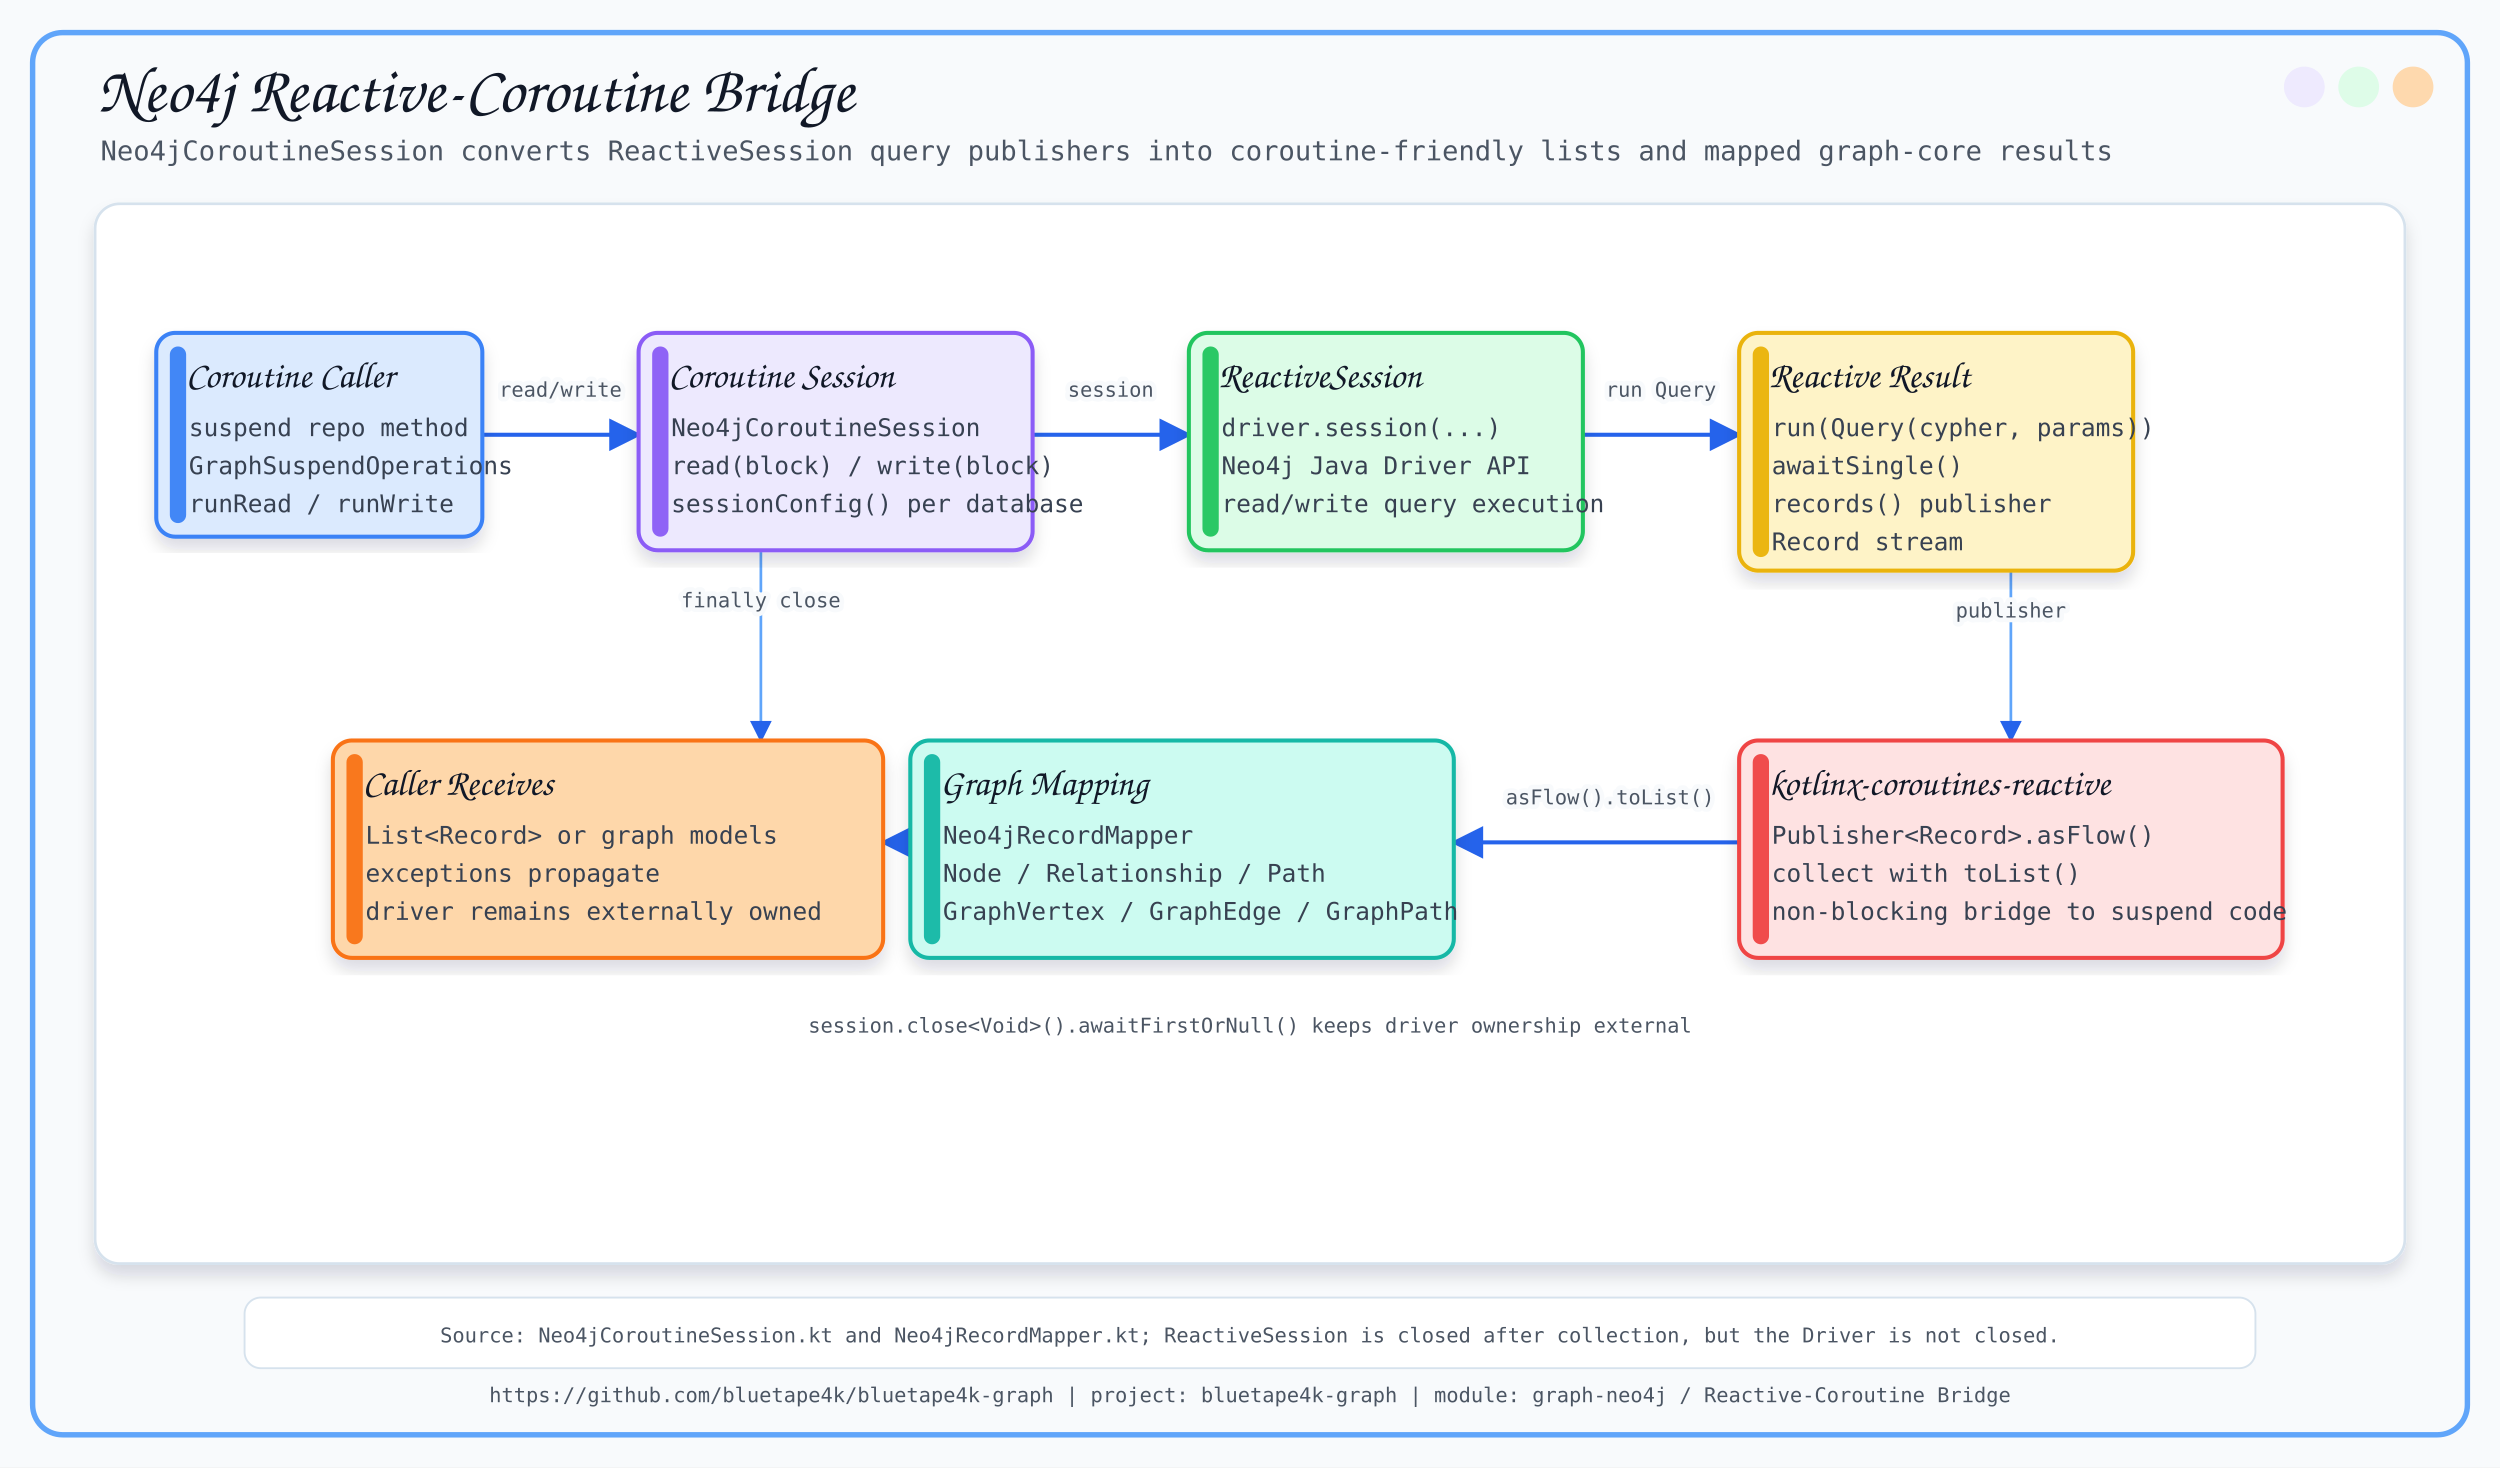
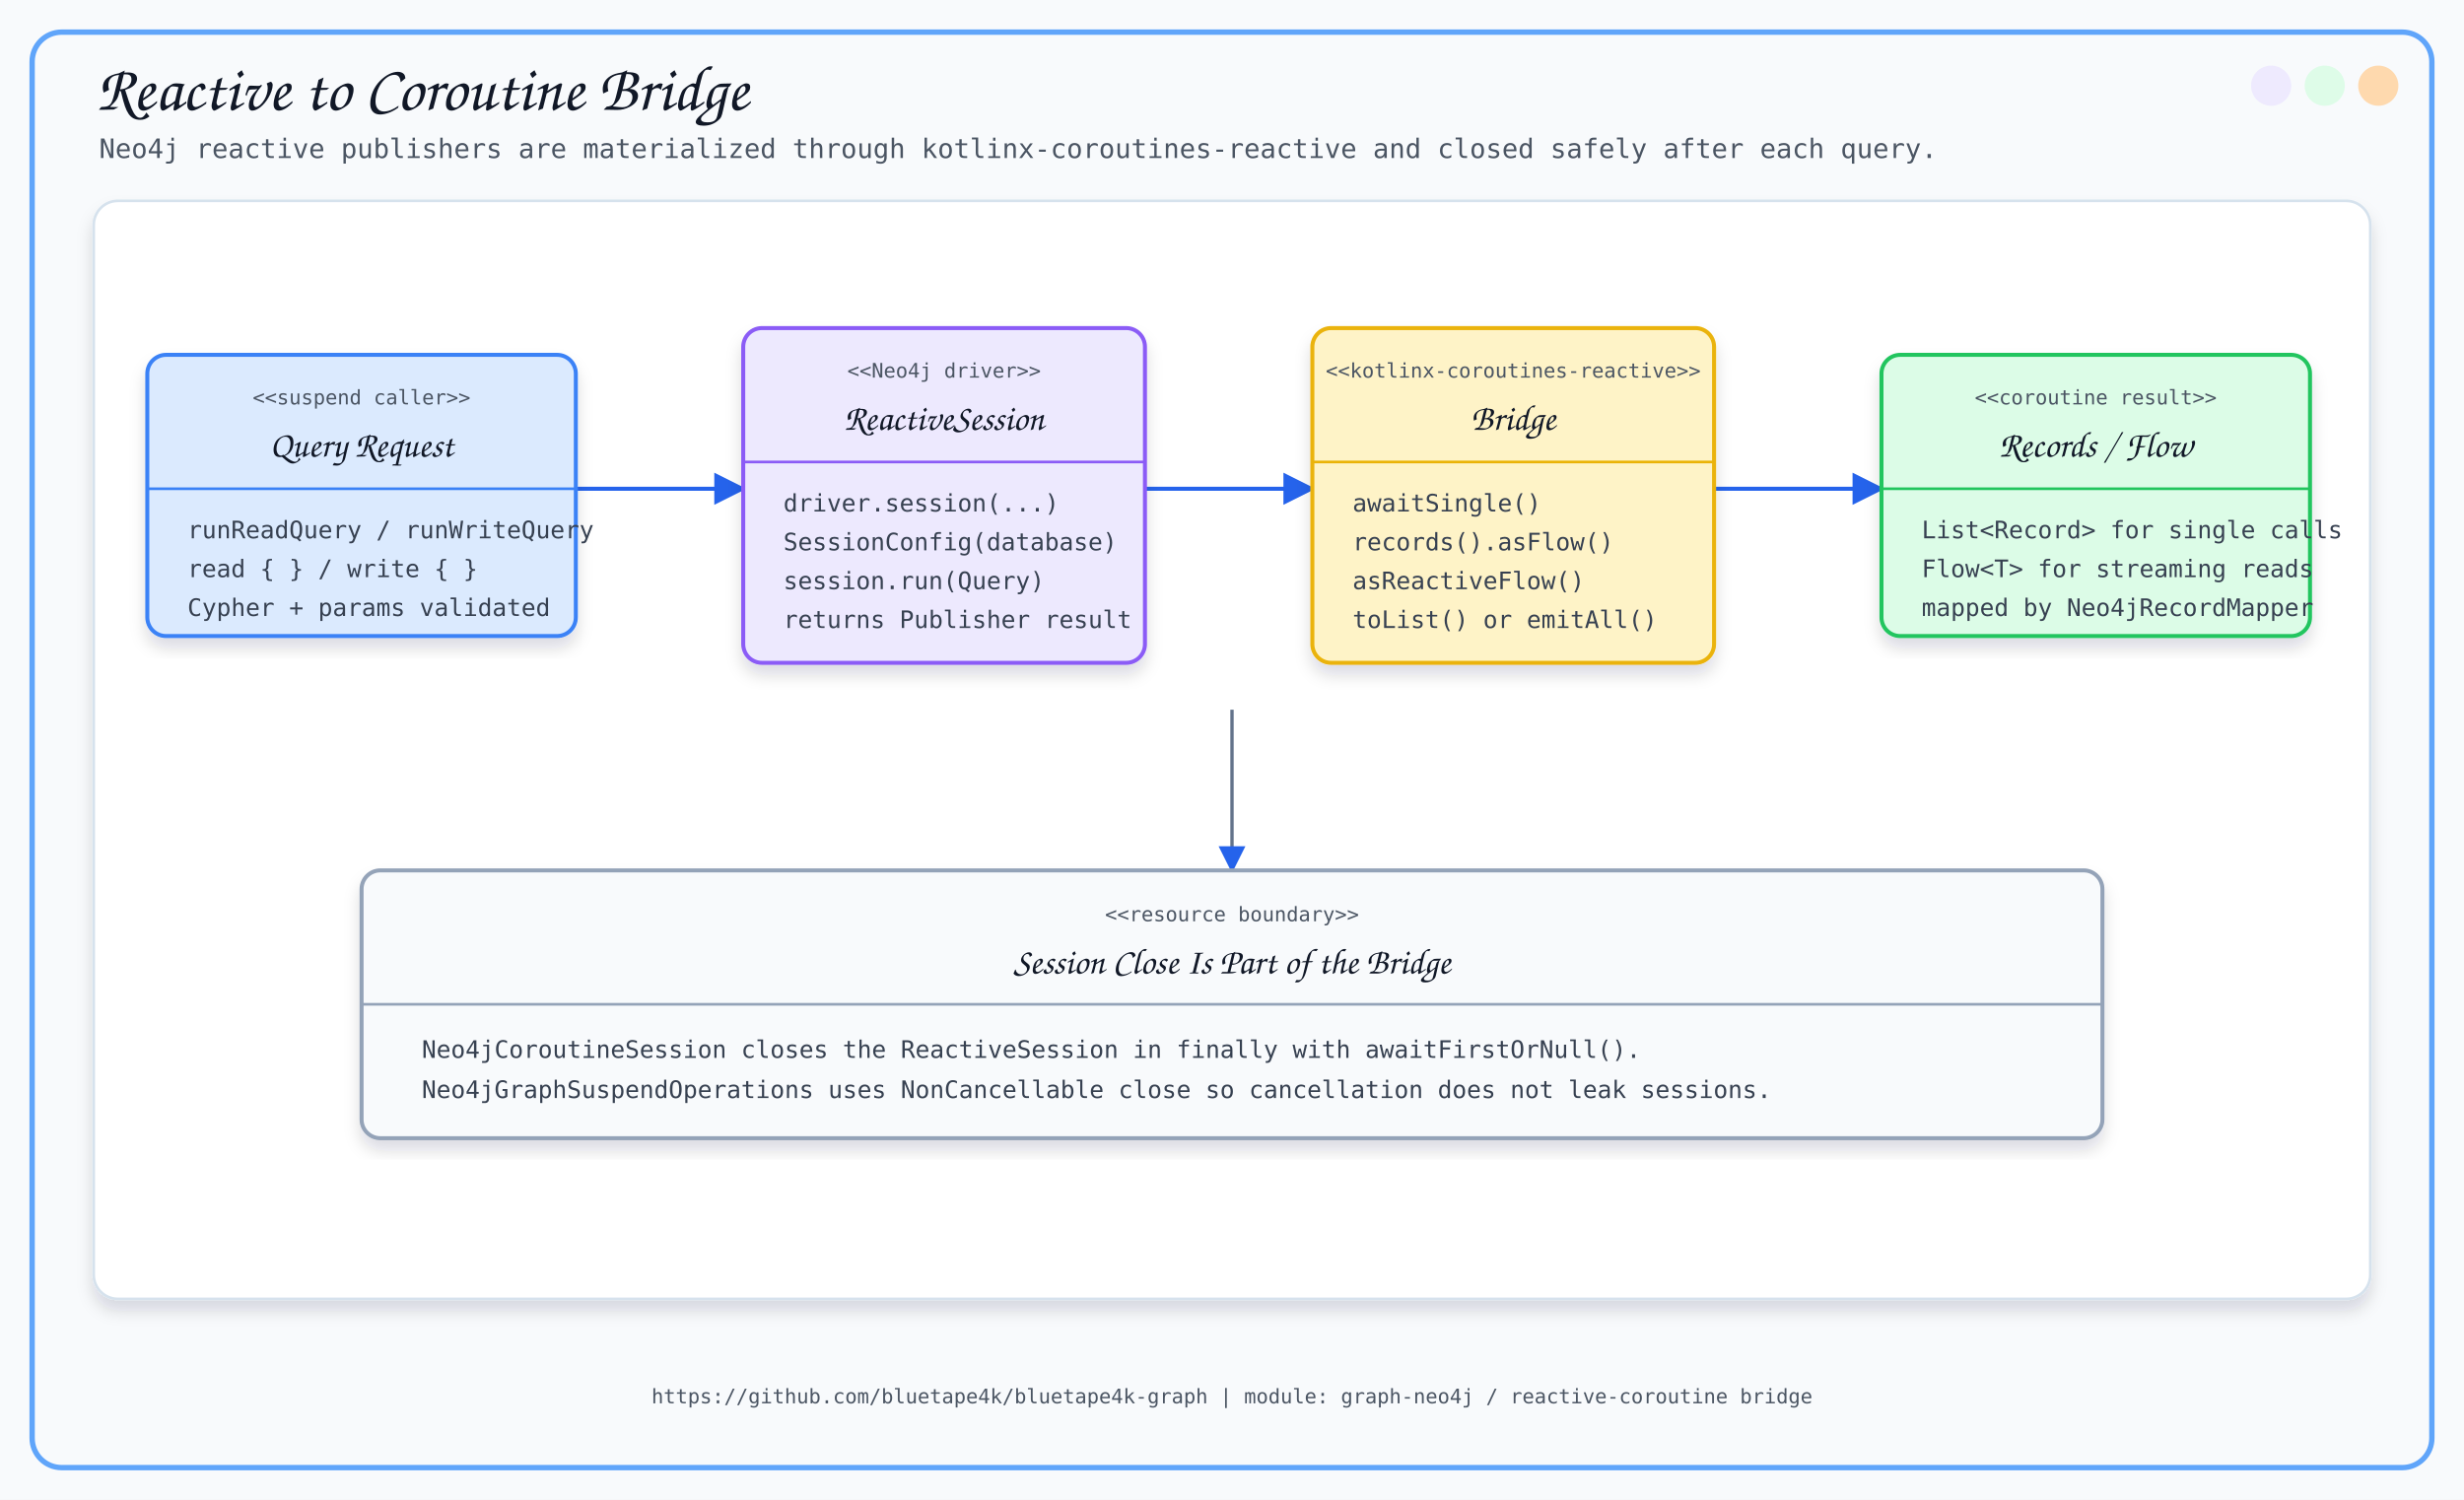
- <svg xmlns="http://www.w3.org/2000/svg" width="1840" height="1080" viewBox="0 0 1840 1080">
+ <svg xmlns="http://www.w3.org/2000/svg" width="1840" height="1120" viewBox="0 0 1840 1120">
  <defs>
    <filter id="softShadow" x="-8%" y="-8%" width="116%" height="116%">
      <feDropShadow dx="0" dy="8" stdDeviation="6" flood-color="#0F172A" flood-opacity="0.14" />
    </filter>
-     <marker id="arrow" viewBox="0 0 10 10" refX="9" refY="5" markerWidth="8" markerHeight="8" orient="auto-start-reverse">
+     <marker id="arrow" viewBox="0 0 10 10" refX="9" refY="5" markerWidth="8" markerHeight="8" orient="auto">
      <path d="M 0 0 L 10 5 L 0 10 z" fill="#2563EB" />
    </marker>
  </defs>
  <style>
-       .title { font-family: 'Architects Daughter', cursive; font-size: 48px; fill: #111827; }
-       .subtitle { font-family: 'Comic Mono', monospace; font-size: 20px; fill: #4B5563; }
-       .label { font-family: 'Architects Daughter', cursive; font-size: 27px; fill: #111827; }
-       .small { font-family: 'Comic Mono', monospace; font-size: 18px; fill: #374151; }
-       .tiny { font-family: 'Comic Mono', monospace; font-size: 15px; fill: #4B5563; }
-       .card { filter: url(#softShadow); }
-       .line { stroke: #2563EB; stroke-width: 3; fill: none; marker-end: url(#arrow); }
-       .thin { stroke: #60A5FA; stroke-width: 2; fill: none; marker-end: url(#arrow); }
-       .dash { stroke: #64748B; stroke-width: 2; stroke-dasharray: 8 8; fill: none; marker-end: url(#arrow); }
-     </style>
-   <rect x="0" y="0" width="1840" height="1080" fill="#F8FAFC" />
-   <rect x="24" y="24" width="1792" height="1032" rx="22" fill="none" stroke="#60A5FA" stroke-width="4" />
+     .title { font-family: 'Architects Daughter', cursive; font-size: 48px; fill: #111827; }
+     .subtitle { font-family: 'Comic Mono', monospace; font-size: 20px; fill: #4B5563; }
+     .section { font-family: 'Architects Daughter', cursive; font-size: 27px; fill: #111827; }
+     .small { font-family: 'Comic Mono', monospace; font-size: 18px; fill: #374151; }
+     .tiny { font-family: 'Comic Mono', monospace; font-size: 15px; fill: #4B5563; }
+     .card { filter: url(#softShadow); }
+     .line { stroke: #2563EB; stroke-width: 3; fill: none; marker-end: url(#arrow); }
+     .soft { stroke: #64748B; stroke-width: 2.5; fill: none; marker-end: url(#arrow); }
+   </style>
+   <rect x="0" y="0" width="1840" height="1120" fill="#F8FAFC" />
+   <rect x="24" y="24" width="1792" height="1072" rx="22" fill="none" stroke="#60A5FA" stroke-width="4" />
  <circle cx="1776" cy="64" r="15" fill="#FED7AA" opacity="0.95" />
  <circle cx="1736" cy="64" r="15" fill="#DCFCE7" opacity="0.95" />
  <circle cx="1696" cy="64" r="15" fill="#EDE9FE" opacity="0.95" />
-   <text x="72" y="82" class="title">Neo4j Reactive-Coroutine Bridge</text>
-   <text x="74" y="118" class="subtitle">Neo4jCoroutineSession converts ReactiveSession query publishers into coroutine-friendly lists and mapped graph-core results</text>
-   <text x="920.0" y="1032" text-anchor="middle" class="tiny">https://github.com/bluetape4k/bluetape4k-graph | project: bluetape4k-graph | module: graph-neo4j / Reactive-Coroutine Bridge</text>
-   <rect x="70" y="150" width="1700" height="780" rx="18" fill="#FFFFFF" stroke="#D6E2ED" stroke-width="2" filter="url(#softShadow)" />
-   <path d="M 355 320 C 412.5 320, 412.5 320, 470 320" class="line" />
-   <text x="412.5" y="292.0" text-anchor="middle" class="tiny" stroke="#F8FAFC" stroke-width="7" stroke-linejoin="round">read/write</text>
-   <text x="412.5" y="292.0" text-anchor="middle" class="tiny">read/write</text>
-   <path d="M 760 320 C 817.5 320, 817.5 320, 875 320" class="line" />
-   <text x="817.5" y="292.0" text-anchor="middle" class="tiny" stroke="#F8FAFC" stroke-width="7" stroke-linejoin="round">session</text>
-   <text x="817.5" y="292.0" text-anchor="middle" class="tiny">session</text>
-   <path d="M 1165 320 C 1222.5 320, 1222.5 320, 1280 320" class="line" />
-   <text x="1222.5" y="292.0" text-anchor="middle" class="tiny" stroke="#F8FAFC" stroke-width="7" stroke-linejoin="round">run Query</text>
-   <text x="1222.5" y="292.0" text-anchor="middle" class="tiny">run Query</text>
-   <path d="M 1480 420 C 1480.0 420, 1480.0 545, 1480 545" class="thin" />
-   <text x="1480.0" y="454.5" text-anchor="middle" class="tiny" stroke="#F8FAFC" stroke-width="7" stroke-linejoin="round">publisher</text>
-   <text x="1480.0" y="454.5" text-anchor="middle" class="tiny">publisher</text>
-   <path d="M 1300 620 C 1185.0 620, 1185.0 620, 1070 620" class="line" />
-   <text x="1185.0" y="592.0" text-anchor="middle" class="tiny" stroke="#F8FAFC" stroke-width="7" stroke-linejoin="round">asFlow().toList()</text>
-   <text x="1185.0" y="592.0" text-anchor="middle" class="tiny">asFlow().toList()</text>
-   <path d="M 880 620 C 765.0 620, 765.0 620, 650 620" class="line" />
-   <text x="765.0" y="592.0" text-anchor="middle" class="tiny" stroke="#F8FAFC" stroke-width="7" stroke-linejoin="round">map records</text>
-   <text x="765.0" y="592.0" text-anchor="middle" class="tiny">map records</text>
-   <path d="M 560 405 C 560.0 405, 560.0 545, 560 545" class="thin" />
-   <text x="560.0" y="447.0" text-anchor="middle" class="tiny" stroke="#F8FAFC" stroke-width="7" stroke-linejoin="round">finally close</text>
-   <text x="560.0" y="447.0" text-anchor="middle" class="tiny">finally close</text>
-   <text x="920" y="760" text-anchor="middle" class="tiny" stroke="#FFFFFF" stroke-width="7" stroke-linejoin="round">session.close&lt;Void&gt;().awaitFirstOrNull() keeps driver ownership external</text>
-   <text x="920" y="760" text-anchor="middle" class="tiny">session.close&lt;Void&gt;().awaitFirstOrNull() keeps driver ownership external</text>
-   <rect x="115" y="245" width="240" height="150" rx="14" fill="#DBEAFE" stroke="#3B82F6" stroke-width="3" class="card" />
-   <rect x="125" y="255" width="12" height="130" rx="6" fill="#3B82F6" opacity="0.95" />
-   <text x="137" y="285" class="label">Coroutine Caller</text>
-   <text x="139" y="321" class="small">suspend repo method</text>
-   <text x="139" y="349" class="small">GraphSuspendOperations</text>
-   <text x="139" y="377" class="small">runRead / runWrite</text>
-   <rect x="470" y="245" width="290" height="160" rx="14" fill="#EDE9FE" stroke="#8B5CF6" stroke-width="3" class="card" />
-   <rect x="480" y="255" width="12" height="140" rx="6" fill="#8B5CF6" opacity="0.95" />
-   <text x="492" y="285" class="label">Coroutine Session</text>
-   <text x="494" y="321" class="small">Neo4jCoroutineSession</text>
-   <text x="494" y="349" class="small">read(block) / write(block)</text>
-   <text x="494" y="377" class="small">sessionConfig() per database</text>
-   <rect x="875" y="245" width="290" height="160" rx="14" fill="#DCFCE7" stroke="#22C55E" stroke-width="3" class="card" />
-   <rect x="885" y="255" width="12" height="140" rx="6" fill="#22C55E" opacity="0.95" />
-   <text x="897" y="285" class="label">ReactiveSession</text>
-   <text x="899" y="321" class="small">driver.session(...)</text>
-   <text x="899" y="349" class="small">Neo4j Java Driver API</text>
-   <text x="899" y="377" class="small">read/write query execution</text>
-   <rect x="1280" y="245" width="290" height="175" rx="14" fill="#FEF3C7" stroke="#EAB308" stroke-width="3" class="card" />
-   <rect x="1290" y="255" width="12" height="155" rx="6" fill="#EAB308" opacity="0.95" />
-   <text x="1302" y="285" class="label">Reactive Result</text>
-   <text x="1304" y="321" class="small">run(Query(cypher, params))</text>
-   <text x="1304" y="349" class="small">awaitSingle()</text>
-   <text x="1304" y="377" class="small">records() publisher</text>
-   <text x="1304" y="405" class="small">Record stream</text>
-   <rect x="1280" y="545" width="400" height="160" rx="14" fill="#FEE2E2" stroke="#EF4444" stroke-width="3" class="card" />
-   <rect x="1290" y="555" width="12" height="140" rx="6" fill="#EF4444" opacity="0.95" />
-   <text x="1302" y="585" class="label">kotlinx-coroutines-reactive</text>
-   <text x="1304" y="621" class="small">Publisher&lt;Record&gt;.asFlow()</text>
-   <text x="1304" y="649" class="small">collect with toList()</text>
-   <text x="1304" y="677" class="small">non-blocking bridge to suspend code</text>
-   <rect x="670" y="545" width="400" height="160" rx="14" fill="#CCFBF1" stroke="#14B8A6" stroke-width="3" class="card" />
-   <rect x="680" y="555" width="12" height="140" rx="6" fill="#14B8A6" opacity="0.95" />
-   <text x="692" y="585" class="label">Graph Mapping</text>
-   <text x="694" y="621" class="small">Neo4jRecordMapper</text>
-   <text x="694" y="649" class="small">Node / Relationship / Path</text>
-   <text x="694" y="677" class="small">GraphVertex / GraphEdge / GraphPath</text>
-   <rect x="245" y="545" width="405" height="160" rx="14" fill="#FED7AA" stroke="#F97316" stroke-width="3" class="card" />
-   <rect x="255" y="555" width="12" height="140" rx="6" fill="#F97316" opacity="0.95" />
-   <text x="267" y="585" class="label">Caller Receives</text>
-   <text x="269" y="621" class="small">List&lt;Record&gt; or graph models</text>
-   <text x="269" y="649" class="small">exceptions propagate</text>
-   <text x="269" y="677" class="small">driver remains externally owned</text>
-   <rect x="180" y="955" width="1480" height="52" rx="12" fill="#FFFFFF" stroke="#D6E2ED" stroke-width="1.4" />
-   <text x="920" y="988" text-anchor="middle" class="tiny">Source: Neo4jCoroutineSession.kt and Neo4jRecordMapper.kt; ReactiveSession is closed after collection, but the Driver is not closed.</text>
+   <text x="72" y="82" class="title">Reactive to Coroutine Bridge</text>
+   <text x="74" y="118" class="subtitle">Neo4j reactive publishers are materialized through kotlinx-coroutines-reactive and closed safely after each query.</text>
+   <rect x="70" y="150" width="1700" height="820" rx="18" fill="#FFFFFF" stroke="#D6E2ED" stroke-width="2" filter="url(#softShadow)" />
+   <line x1="430" y1="365" x2="555" y2="365" class="line" />
+   <line x1="855" y1="365" x2="980" y2="365" class="line" />
+   <line x1="1280" y1="365" x2="1405" y2="365" class="line" />
+   <line x1="920" y1="530" x2="920" y2="650" class="soft" />
+   <rect x="110" y="265" width="320" height="210" rx="14" fill="#DBEAFE" stroke="#3B82F6" stroke-width="3" class="card" />
+   <text x="270" y="302" text-anchor="middle" class="tiny">&lt;&lt;suspend caller&gt;&gt;</text>
+   <text x="270" y="341" text-anchor="middle" class="section">Query Request</text>
+   <line x1="110" y1="365" x2="430" y2="365" stroke="#3B82F6" stroke-width="2" />
+   <text x="140" y="402" class="small">runReadQuery / runWriteQuery</text>
+   <text x="140" y="431" class="small">read { } / write { }</text>
+   <text x="140" y="460" class="small">Cypher + params validated</text>
+   <rect x="555" y="245" width="300" height="250" rx="14" fill="#EDE9FE" stroke="#8B5CF6" stroke-width="3" class="card" />
+   <text x="705" y="282" text-anchor="middle" class="tiny">&lt;&lt;Neo4j driver&gt;&gt;</text>
+   <text x="705" y="321" text-anchor="middle" class="section">ReactiveSession</text>
+   <line x1="555" y1="345" x2="855" y2="345" stroke="#8B5CF6" stroke-width="2" />
+   <text x="585" y="382" class="small">driver.session(...)</text>
+   <text x="585" y="411" class="small">SessionConfig(database)</text>
+   <text x="585" y="440" class="small">session.run(Query)</text>
+   <text x="585" y="469" class="small">returns Publisher result</text>
+   <rect x="980" y="245" width="300" height="250" rx="14" fill="#FEF3C7" stroke="#EAB308" stroke-width="3" class="card" />
+   <text x="1130" y="282" text-anchor="middle" class="tiny">&lt;&lt;kotlinx-coroutines-reactive&gt;&gt;</text>
+   <text x="1130" y="321" text-anchor="middle" class="section">Bridge</text>
+   <line x1="980" y1="345" x2="1280" y2="345" stroke="#EAB308" stroke-width="2" />
+   <text x="1010" y="382" class="small">awaitSingle()</text>
+   <text x="1010" y="411" class="small">records().asFlow()</text>
+   <text x="1010" y="440" class="small">asReactiveFlow()</text>
+   <text x="1010" y="469" class="small">toList() or emitAll()</text>
+   <rect x="1405" y="265" width="320" height="210" rx="14" fill="#DCFCE7" stroke="#22C55E" stroke-width="3" class="card" />
+   <text x="1565" y="302" text-anchor="middle" class="tiny">&lt;&lt;coroutine result&gt;&gt;</text>
+   <text x="1565" y="341" text-anchor="middle" class="section">Records / Flow</text>
+   <line x1="1405" y1="365" x2="1725" y2="365" stroke="#22C55E" stroke-width="2" />
+   <text x="1435" y="402" class="small">List&lt;Record&gt; for single calls</text>
+   <text x="1435" y="431" class="small">Flow&lt;T&gt; for streaming reads</text>
+   <text x="1435" y="460" class="small">mapped by Neo4jRecordMapper</text>
+   <rect x="270" y="650" width="1300" height="200" rx="14" fill="#F8FAFC" stroke="#94A3B8" stroke-width="3" class="card" />
+   <text x="920" y="688" text-anchor="middle" class="tiny">&lt;&lt;resource boundary&gt;&gt;</text>
+   <text x="920" y="727" text-anchor="middle" class="section">Session Close Is Part of the Bridge</text>
+   <line x1="270" y1="750" x2="1570" y2="750" stroke="#94A3B8" stroke-width="2" />
+   <text x="315" y="790" class="small">Neo4jCoroutineSession closes the ReactiveSession in finally with awaitFirstOrNull().</text>
+   <text x="315" y="820" class="small">Neo4jGraphSuspendOperations uses NonCancellable close so cancellation does not leak sessions.</text>
+   <text x="920" y="1048" text-anchor="middle" class="tiny">https://github.com/bluetape4k/bluetape4k-graph | module: graph-neo4j / reactive-coroutine bridge</text>
</svg>
